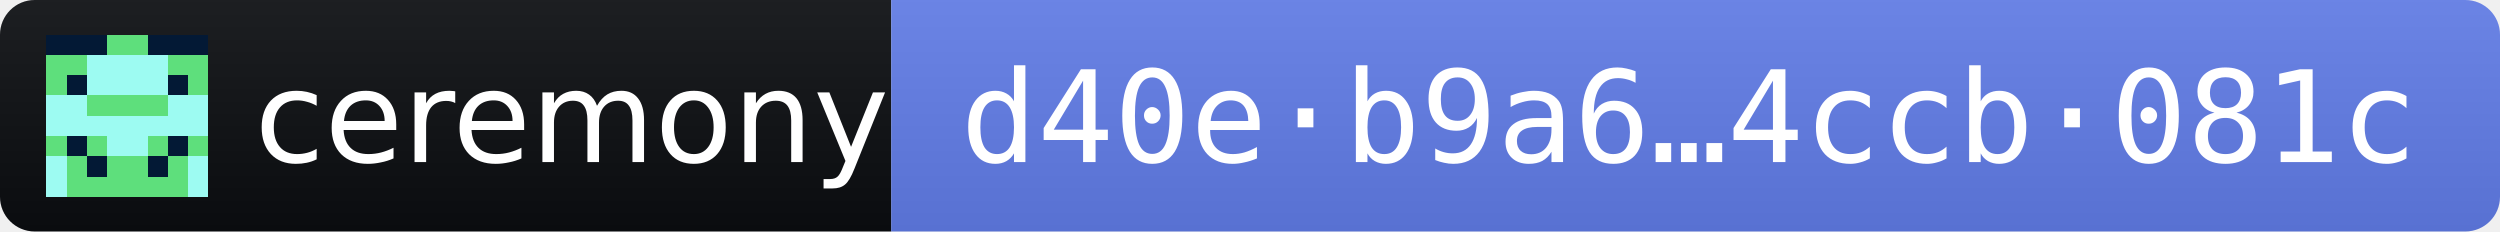
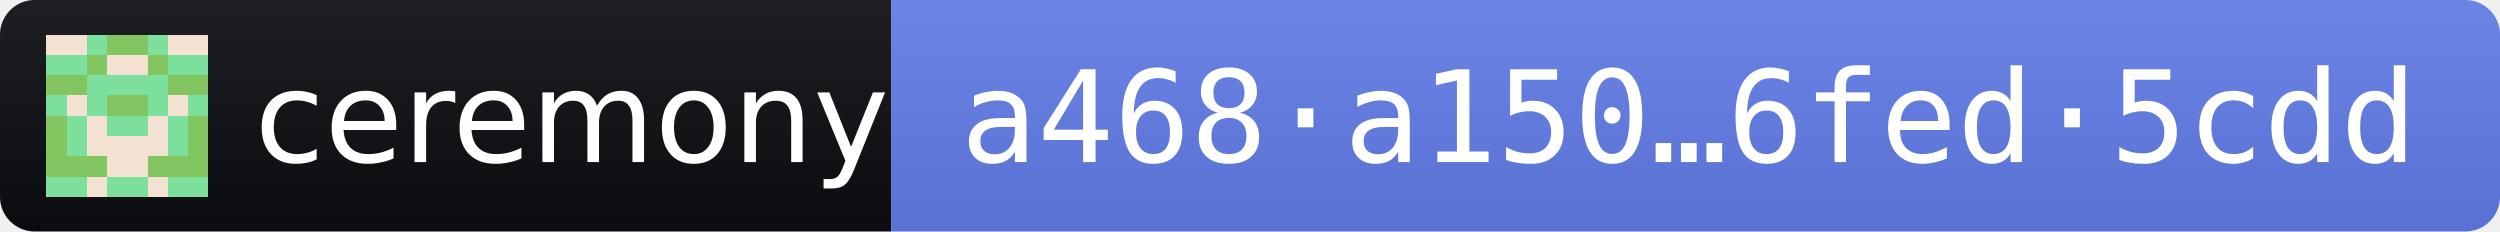
- <svg xmlns="http://www.w3.org/2000/svg" width="216" height="20" role="img" aria-label="ceremony 2026.11.3 · release fingerprint d40eb9a64a59bddf99a040b8b190e2d2e10a6deb831bea05ea6ed2e14ccb081c">
+ <svg xmlns="http://www.w3.org/2000/svg" width="216" height="20" role="img" aria-label="ceremony 2026.11.3 · release fingerprint a468a1501300720a3448abd11fa72e63a19f257b0cd69a4a8c62218c6fed5cdd">
  <linearGradient id="s" x2="0" y2="100%">
    <stop offset="0" stop-color="#bbb" stop-opacity=".1" />
    <stop offset="1" stop-opacity=".1" />
  </linearGradient>
  <clipPath id="r">
    <rect width="216" height="20" rx="3" fill="#fff" />
  </clipPath>
  <g clip-path="url(#r)">
    <rect width="77" height="20" fill="#0B0D11" />
    <rect x="77" width="139" height="20" fill="#627EEA" />
    <rect width="216" height="20" fill="url(#s)" />
  </g>
  <g transform="translate(4 3) scale(1.75)" shape-rendering="crispEdges">
-     <path fill="#5edf7c" d="M0 0h8v8H0z" />
-     <path fill="#9dfbf2" d="M2 1h1v1h-1zM3 1h1v1h-1zM4 1h1v1h-1zM5 1h1v1h-1zM2 2h1v1h-1zM3 2h1v1h-1zM4 2h1v1h-1zM5 2h1v1h-1zM0 3h1v1h-1zM1 3h1v1h-1zM6 3h1v1h-1zM7 3h1v1h-1zM0 4h1v1h-1zM1 4h1v1h-1zM2 4h1v1h-1zM3 4h1v1h-1zM4 4h1v1h-1zM5 4h1v1h-1zM6 4h1v1h-1zM7 4h1v1h-1zM3 5h1v1h-1zM4 5h1v1h-1zM0 6h1v1h-1zM7 6h1v1h-1zM0 7h1v1h-1zM7 7h1v1h-1z" />
-     <path fill="#031935" d="M0 0h1v1h-1zM1 0h1v1h-1zM2 0h1v1h-1zM5 0h1v1h-1zM6 0h1v1h-1zM7 0h1v1h-1zM1 2h1v1h-1zM6 2h1v1h-1zM1 5h1v1h-1zM6 5h1v1h-1zM2 6h1v1h-1zM5 6h1v1h-1z" />
+     <path fill="#83c561" d="M0 0h8v8H0z" />
+     <path fill="#7ddf9c" d="M2 0h1v1h-1zM5 0h1v1h-1zM0 1h1v1h-1zM1 1h1v1h-1zM6 1h1v1h-1zM7 1h1v1h-1zM2 2h1v1h-1zM3 2h1v1h-1zM4 2h1v1h-1zM5 2h1v1h-1zM0 3h1v1h-1zM2 3h1v1h-1zM5 3h1v1h-1zM7 3h1v1h-1zM1 4h1v1h-1zM3 4h1v1h-1zM4 4h1v1h-1zM6 4h1v1h-1zM1 5h1v1h-1zM6 5h1v1h-1zM0 7h1v1h-1zM1 7h1v1h-1zM3 7h1v1h-1zM4 7h1v1h-1zM6 7h1v1h-1zM7 7h1v1h-1z" />
+     <path fill="#f3e2d2" d="M0 0h1v1h-1zM1 0h1v1h-1zM6 0h1v1h-1zM7 0h1v1h-1zM3 1h1v1h-1zM4 1h1v1h-1zM1 3h1v1h-1zM6 3h1v1h-1zM2 4h1v1h-1zM5 4h1v1h-1zM2 5h1v1h-1zM3 5h1v1h-1zM4 5h1v1h-1zM5 5h1v1h-1zM3 6h1v1h-1zM4 6h1v1h-1zM2 7h1v1h-1zM5 7h1v1h-1z" />
  </g>
  <g fill="#fff" font-family="Verdana,Geneva,DejaVu Sans,sans-serif" font-size="11">
    <text x="22" y="14" textLength="49" lengthAdjust="spacingAndGlyphs">ceremony</text>
-     <text x="83" y="14" textLength="127" lengthAdjust="spacingAndGlyphs" font-family="DejaVu Sans Mono,Menlo,Consolas,monospace">d40e·b9a6…4ccb·081c</text>
+     <text x="83" y="14" textLength="127" lengthAdjust="spacingAndGlyphs" font-family="DejaVu Sans Mono,Menlo,Consolas,monospace">a468·a150…6fed·5cdd</text>
  </g>
</svg>
